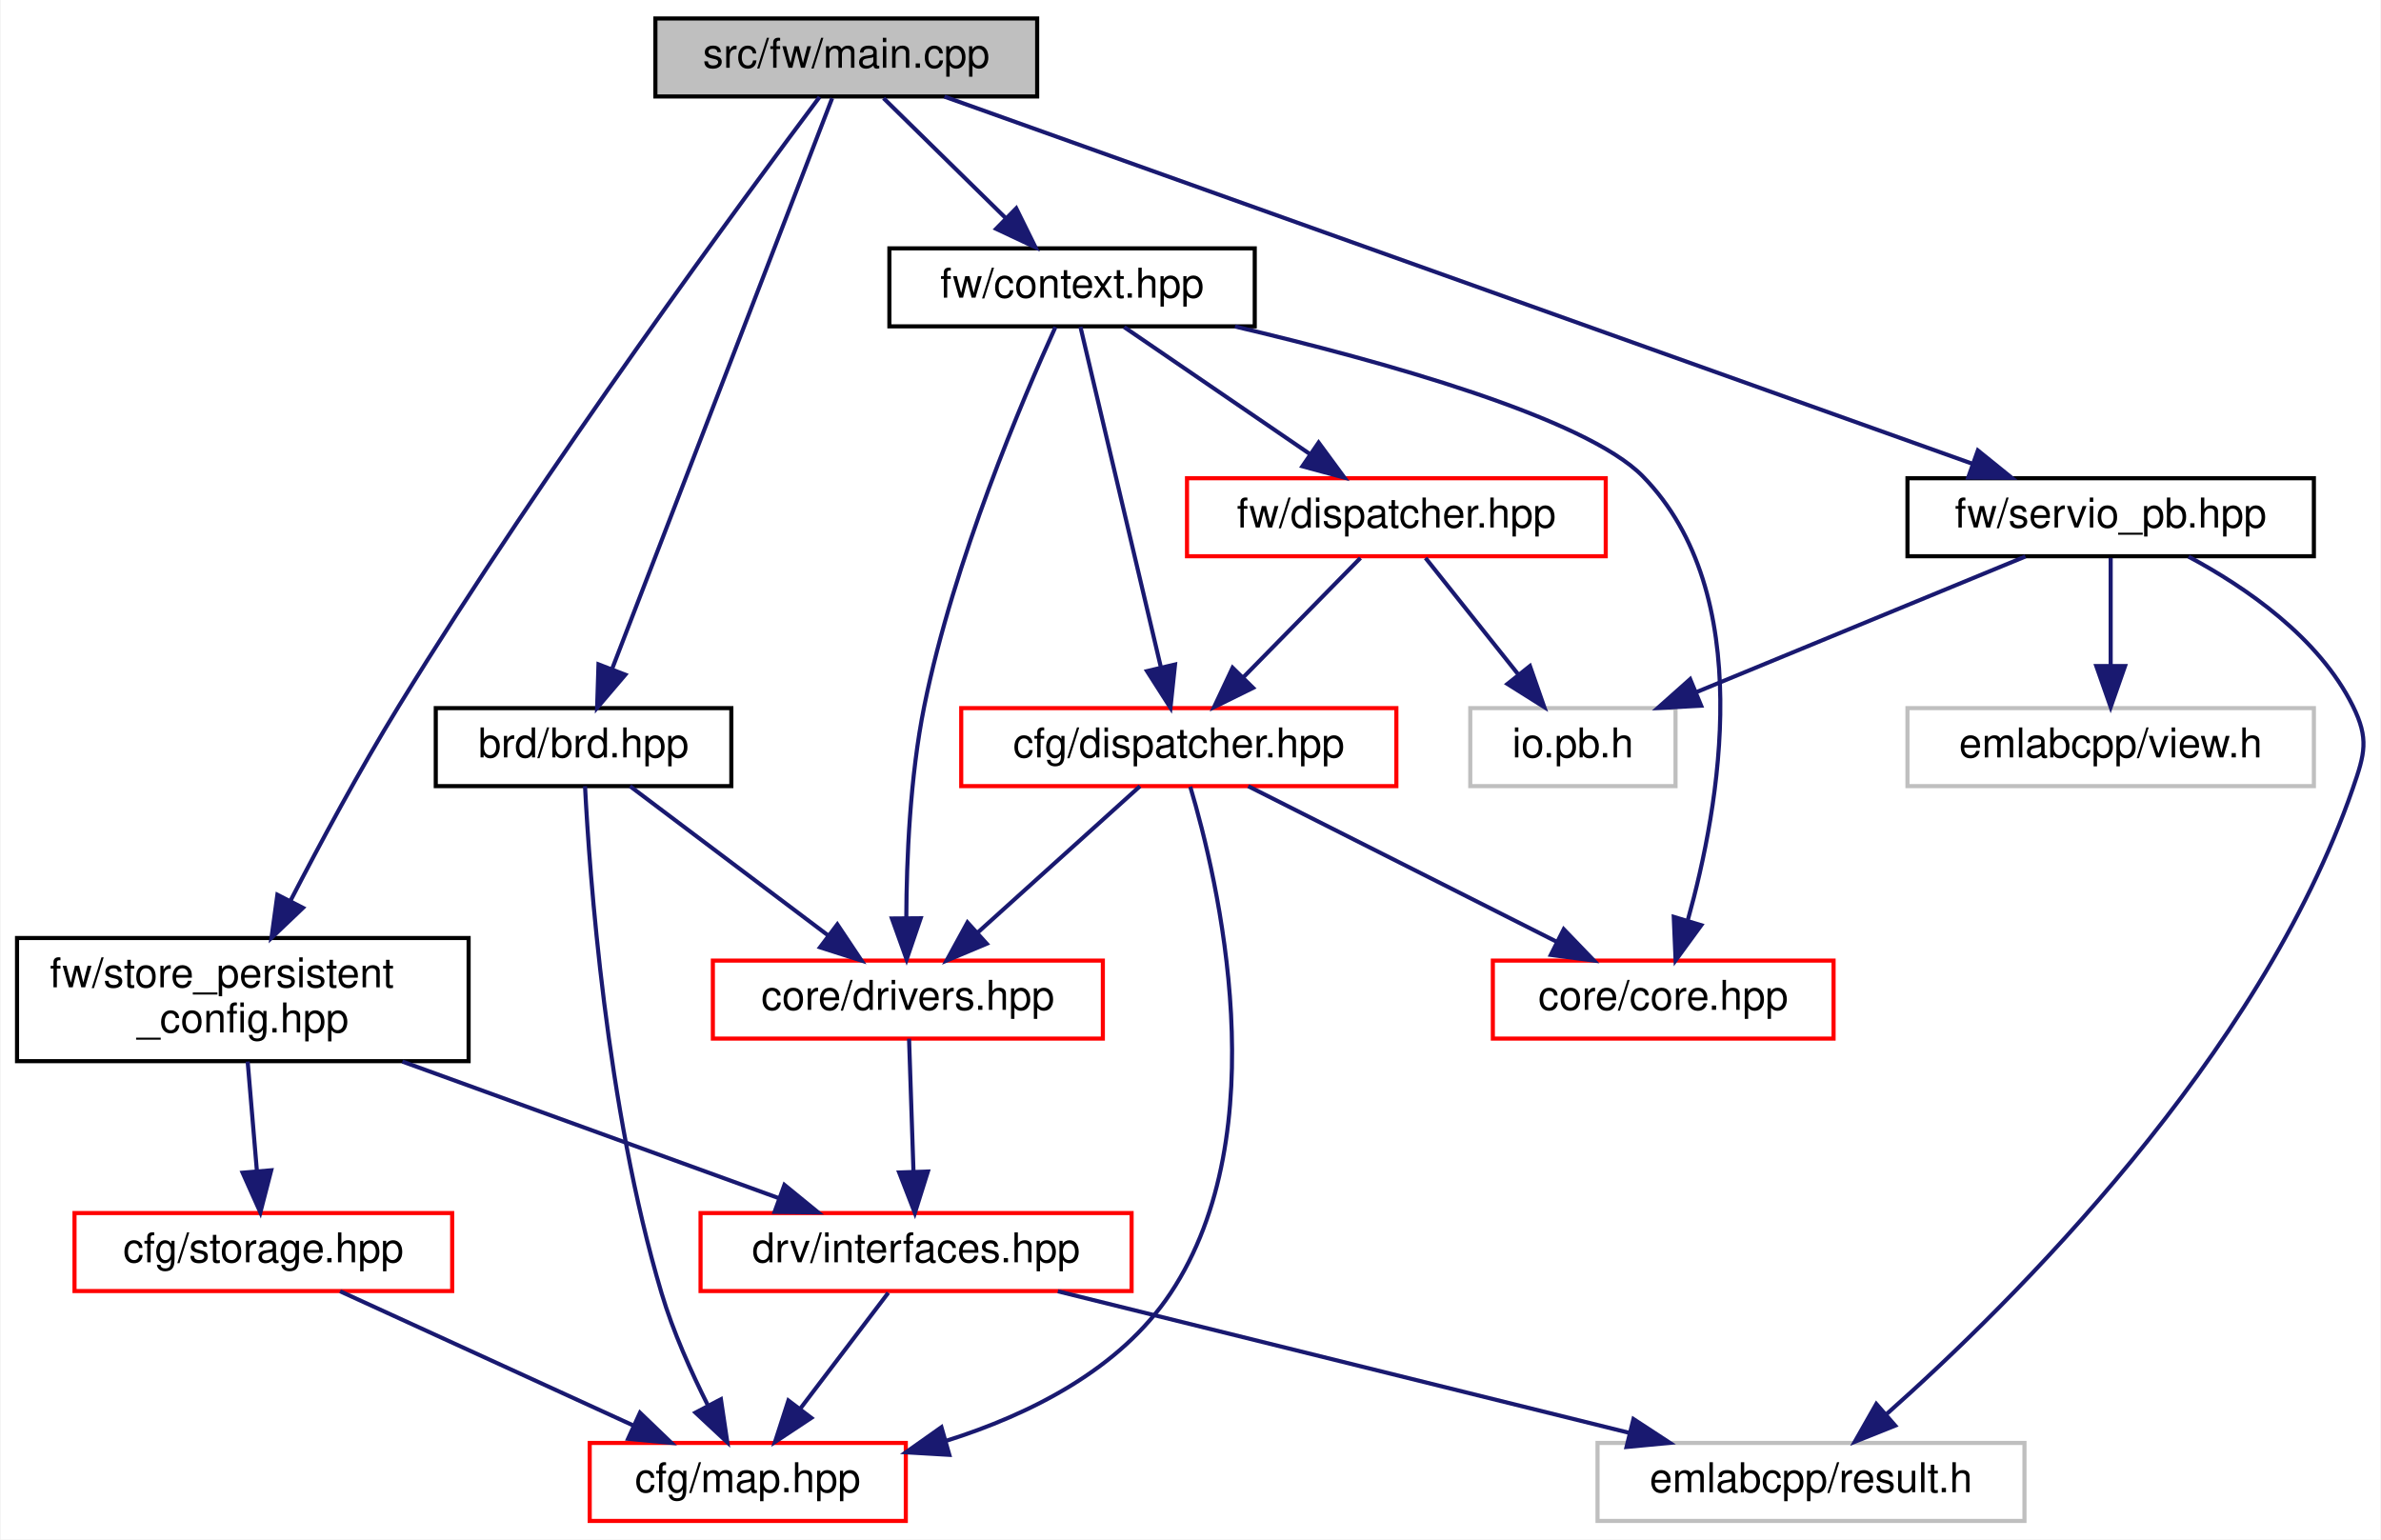
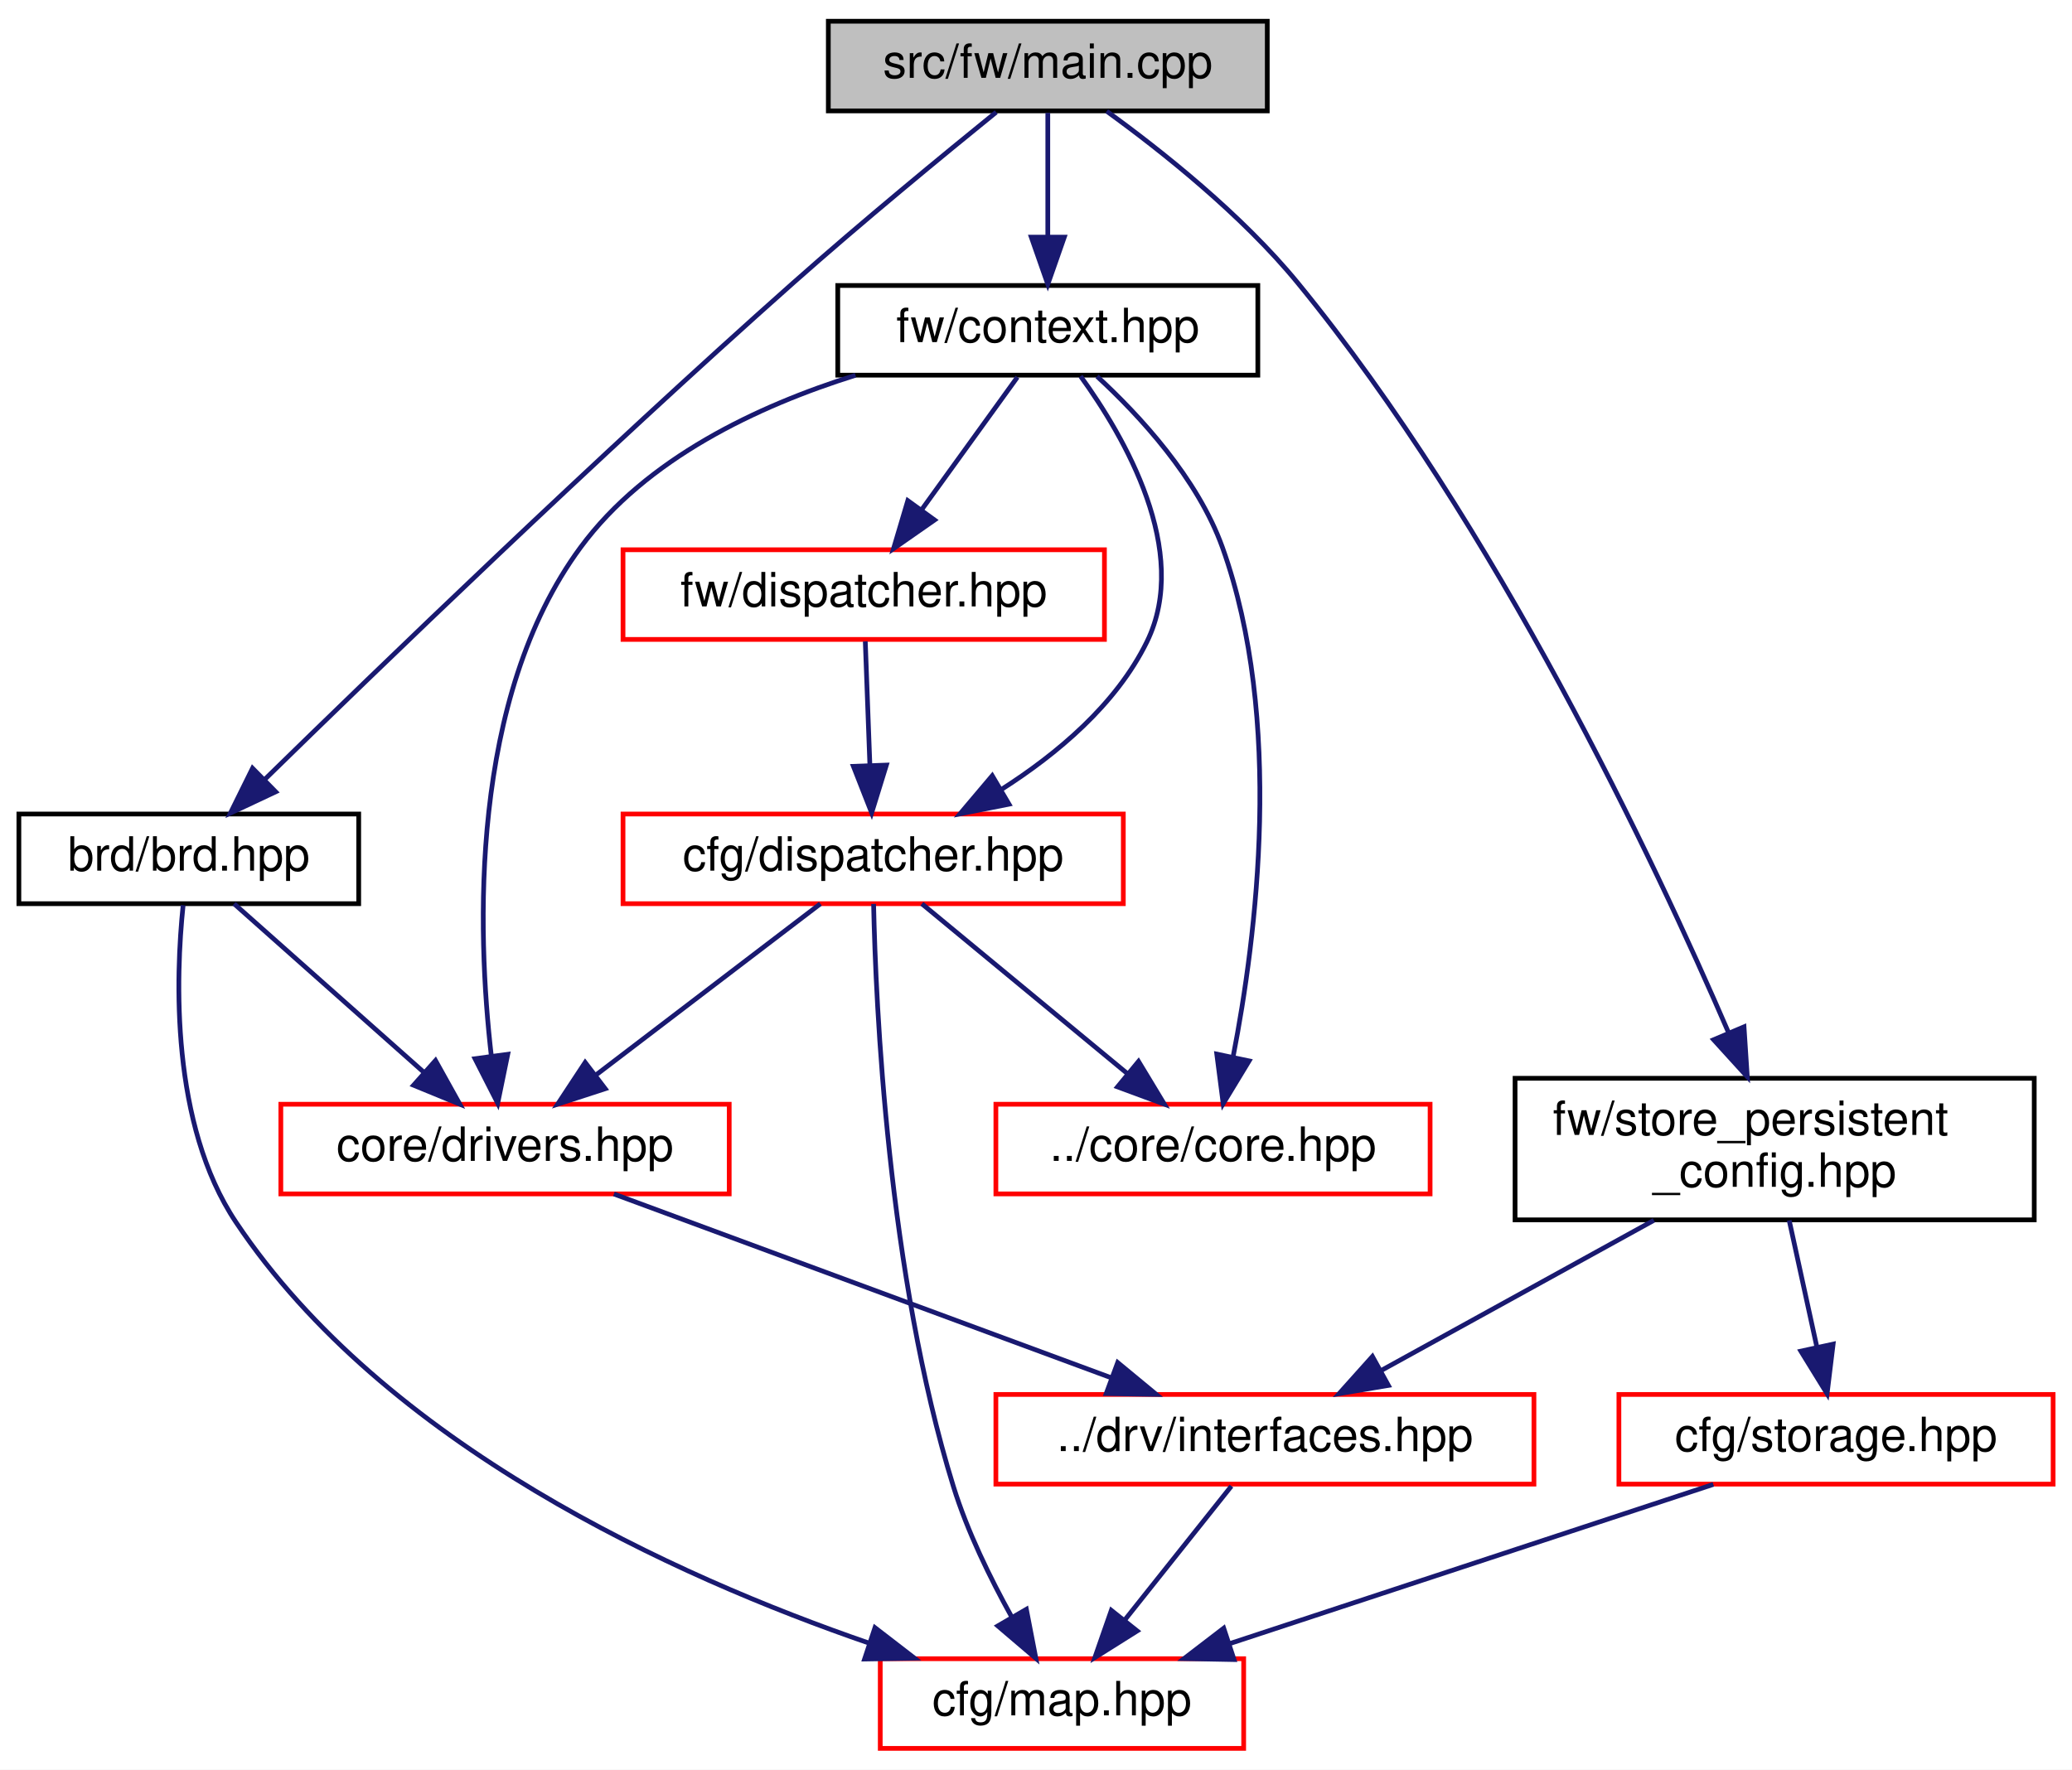
- <svg xmlns="http://www.w3.org/2000/svg" xmlns:xlink="http://www.w3.org/1999/xlink" width="580pt" height="375pt" viewBox="0.00 0.00 579.70 375.00">
+ <svg xmlns="http://www.w3.org/2000/svg" xmlns:xlink="http://www.w3.org/1999/xlink" width="439pt" height="375pt" viewBox="0.00 0.00 439.00 375.00">
  <g id="graph0" class="graph" transform="scale(1 1) rotate(0) translate(4 371)">
-     <polygon fill="white" stroke="transparent" points="-4,4 -4,-371 575.7,-371 575.7,4 -4,4" />
+     <polygon fill="white" stroke="transparent" points="-4,4 -4,-371 435,-371 435,4 -4,4" />
    <g id="node1" class="node">
      <g id="a_node1">
        <a xlink:title=" ">
-           <polygon fill="#bfbfbf" stroke="black" points="155.5,-347.5 155.5,-366.5 248.5,-366.5 248.5,-347.5 155.5,-347.5" />
-           <text text-anchor="middle" x="202" y="-354.5" font-family="Helvetica,sans-Serif" font-size="10.00">src/fw/main.cpp</text>
+           <polygon fill="#bfbfbf" stroke="black" points="171.5,-347.5 171.5,-366.5 264.5,-366.5 264.5,-347.5 171.5,-347.5" />
+           <text text-anchor="middle" x="218" y="-354.5" font-family="Helvetica,sans-Serif" font-size="10.00">src/fw/main.cpp</text>
        </a>
      </g>
    </g>
    <g id="node2" class="node">
      <g id="a_node2">
        <a xlink:href="brd_8hpp.html" target="_top" xlink:title=" ">
-           <polygon fill="white" stroke="black" points="102,-179.5 102,-198.5 174,-198.5 174,-179.5 102,-179.5" />
-           <text text-anchor="middle" x="138" y="-186.5" font-family="Helvetica,sans-Serif" font-size="10.00">brd/brd.hpp</text>
+           <polygon fill="white" stroke="black" points="0,-179.5 0,-198.5 72,-198.5 72,-179.5 0,-179.5" />
+           <text text-anchor="middle" x="36" y="-186.5" font-family="Helvetica,sans-Serif" font-size="10.00">brd/brd.hpp</text>
        </a>
      </g>
    </g>
    <g id="edge1" class="edge">
-       <path fill="none" stroke="midnightblue" d="M198.56,-347.08C188.44,-320.83 158.64,-243.55 144.98,-208.12" />
-       <polygon fill="midnightblue" stroke="midnightblue" points="148.17,-206.64 141.3,-198.57 141.64,-209.16 148.17,-206.64" />
+       <path fill="none" stroke="midnightblue" d="M207.07,-347.23C196.05,-338.3 178.6,-323.96 164,-311 122.7,-274.34 75.98,-229.19 52.03,-205.77" />
+       <polygon fill="midnightblue" stroke="midnightblue" points="54.41,-203.21 44.82,-198.7 49.51,-208.2 54.41,-203.21" />
+     </g>
+     <g id="node6" class="node">
+       <g id="a_node6">
+         <a xlink:href="context_8hpp.html" target="_top" xlink:title=" ">
+           <polygon fill="white" stroke="black" points="173.5,-291.5 173.5,-310.5 262.5,-310.5 262.5,-291.5 173.5,-291.5" />
+           <text text-anchor="middle" x="218" y="-298.5" font-family="Helvetica,sans-Serif" font-size="10.00">fw/context.hpp</text>
+         </a>
+       </g>
+     </g>
+     <g id="edge6" class="edge">
+       <path fill="none" stroke="midnightblue" d="M218,-347.08C218,-340.01 218,-329.86 218,-320.99" />
+       <polygon fill="midnightblue" stroke="midnightblue" points="221.5,-320.75 218,-310.75 214.5,-320.75 221.5,-320.75" />
+     </g>
+     <g id="node10" class="node">
+       <g id="a_node10">
+         <a xlink:href="store__persistent__config_8hpp.html" target="_top" xlink:title=" ">
+           <polygon fill="white" stroke="black" points="317,-112.5 317,-142.5 427,-142.5 427,-112.5 317,-112.5" />
+           <text text-anchor="start" x="325" y="-130.5" font-family="Helvetica,sans-Serif" font-size="10.00">fw/store_persistent</text>
+           <text text-anchor="middle" x="372" y="-119.5" font-family="Helvetica,sans-Serif" font-size="10.00">_config.hpp</text>
+         </a>
+       </g>
+     </g>
+     <g id="edge15" class="edge">
+       <path fill="none" stroke="midnightblue" d="M230.48,-347.43C242,-339.09 259.07,-325.57 271,-311 312.94,-259.78 346.49,-188.65 362.24,-152.16" />
+       <polygon fill="midnightblue" stroke="midnightblue" points="365.51,-153.41 366.2,-142.83 359.07,-150.67 365.51,-153.41" />
+     </g>
+     <g id="node3" class="node">
+       <g id="a_node3">
+         <a xlink:href="map_8hpp.html" target="_top" xlink:title=" ">
+           <polygon fill="white" stroke="red" points="182.5,-0.5 182.5,-19.5 259.5,-19.5 259.5,-0.5 182.5,-0.5" />
+           <text text-anchor="middle" x="221" y="-7.5" font-family="Helvetica,sans-Serif" font-size="10.00">cfg/map.hpp</text>
+         </a>
+       </g>
+     </g>
+     <g id="edge2" class="edge">
+       <path fill="none" stroke="midnightblue" d="M34.8,-179.17C33.22,-164.04 32.1,-132.8 46,-112 77.51,-64.85 139.01,-36.97 180.06,-22.83" />
+       <polygon fill="midnightblue" stroke="midnightblue" points="181.38,-26.08 189.77,-19.61 179.18,-19.43 181.38,-26.08" />
+     </g>
+     <g id="node4" class="node">
+       <g id="a_node4">
+         <a xlink:href="drivers_8hpp.html" target="_top" xlink:title=" ">
+           <polygon fill="white" stroke="red" points="55.5,-118 55.5,-137 150.5,-137 150.5,-118 55.5,-118" />
+           <text text-anchor="middle" x="103" y="-125" font-family="Helvetica,sans-Serif" font-size="10.00">core/drivers.hpp</text>
+         </a>
+       </g>
+     </g>
+     <g id="edge3" class="edge">
+       <path fill="none" stroke="midnightblue" d="M45.6,-179.48C56.05,-170.2 72.97,-155.17 85.74,-143.83" />
+       <polygon fill="midnightblue" stroke="midnightblue" points="88.27,-146.27 93.42,-137.01 83.62,-141.03 88.27,-146.27" />
+     </g>
+     <g id="node5" class="node">
+       <g id="a_node5">
+         <a xlink:href="interfaces_8hpp.html" target="_top" xlink:title=" ">
+           <polygon fill="white" stroke="red" points="207,-56.5 207,-75.5 321,-75.5 321,-56.5 207,-56.5" />
+           <text text-anchor="middle" x="264" y="-63.5" font-family="Helvetica,sans-Serif" font-size="10.00">../drv/interfaces.hpp</text>
+         </a>
+       </g>
+     </g>
+     <g id="edge4" class="edge">
+       <path fill="none" stroke="midnightblue" d="M126.07,-117.98C153.68,-107.77 200.12,-90.61 231.4,-79.05" />
+       <polygon fill="midnightblue" stroke="midnightblue" points="232.81,-82.26 240.98,-75.51 230.38,-75.69 232.81,-82.26" />
+     </g>
+     <g id="edge5" class="edge">
+       <path fill="none" stroke="midnightblue" d="M256.9,-56.08C250.76,-48.38 241.73,-37.03 234.26,-27.65" />
+       <polygon fill="midnightblue" stroke="midnightblue" points="236.94,-25.39 227.97,-19.75 231.46,-29.75 236.94,-25.39" />
+     </g>
+     <g id="edge12" class="edge">
+       <path fill="none" stroke="midnightblue" d="M177.26,-291.48C156.55,-284.99 132.89,-273.85 119,-255 95.45,-223.03 97.04,-173.76 100.11,-147.12" />
+       <polygon fill="midnightblue" stroke="midnightblue" points="103.58,-147.59 101.45,-137.21 96.64,-146.65 103.58,-147.59" />
    </g>
    <g id="node7" class="node">
      <g id="a_node7">
-         <a xlink:href="context_8hpp.html" target="_top" xlink:title=" ">
-           <polygon fill="white" stroke="black" points="212.5,-291.5 212.5,-310.5 301.5,-310.5 301.5,-291.5 212.5,-291.5" />
-           <text text-anchor="middle" x="257" y="-298.5" font-family="Helvetica,sans-Serif" font-size="10.00">fw/context.hpp</text>
+         <a xlink:href="cfg_2dispatcher_8hpp.html" target="_top" xlink:title=" ">
+           <polygon fill="white" stroke="red" points="128,-179.5 128,-198.5 234,-198.5 234,-179.5 128,-179.5" />
+           <text text-anchor="middle" x="181" y="-186.5" font-family="Helvetica,sans-Serif" font-size="10.00">cfg/dispatcher.hpp</text>
        </a>
      </g>
    </g>
    <g id="edge7" class="edge">
-       <path fill="none" stroke="midnightblue" d="M211.08,-347.08C219.17,-339.14 231.2,-327.34 240.91,-317.8" />
-       <polygon fill="midnightblue" stroke="midnightblue" points="243.4,-320.25 248.09,-310.75 238.5,-315.26 243.4,-320.25" />
+       <path fill="none" stroke="midnightblue" d="M224.94,-291.28C234.19,-278.52 248.39,-254.17 239,-235 232.48,-221.68 219.9,-211.18 208.13,-203.68" />
+       <polygon fill="midnightblue" stroke="midnightblue" points="209.78,-200.59 199.39,-198.53 206.23,-206.62 209.78,-200.59" />
    </g>
-     <g id="node12" class="node">
-       <g id="a_node12">
-         <a xlink:href="servio__pb_8hpp.html" target="_top" xlink:title=" ">
-           <polygon fill="white" stroke="black" points="460.5,-235.5 460.5,-254.5 559.5,-254.5 559.5,-235.5 460.5,-235.5" />
-           <text text-anchor="middle" x="510" y="-242.5" font-family="Helvetica,sans-Serif" font-size="10.00">fw/servio_pb.hpp</text>
+     <g id="node8" class="node">
+       <g id="a_node8">
+         <a xlink:href="core_8hpp.html" target="_top" xlink:title=" ">
+           <polygon fill="white" stroke="red" points="207,-118 207,-137 299,-137 299,-118 207,-118" />
+           <text text-anchor="middle" x="253" y="-125" font-family="Helvetica,sans-Serif" font-size="10.00">../core/core.hpp</text>
        </a>
      </g>
    </g>
-     <g id="edge17" class="edge">
-       <path fill="none" stroke="midnightblue" d="M225.91,-347.46C280.38,-328.01 413.81,-280.36 476.46,-257.98" />
-       <polygon fill="midnightblue" stroke="midnightblue" points="477.65,-261.27 485.89,-254.61 475.3,-254.68 477.65,-261.27" />
+     <g id="edge11" class="edge">
+       <path fill="none" stroke="midnightblue" d="M228.44,-291.24C237.42,-282.97 249.75,-269.66 255,-255 268.04,-218.6 262.2,-172.44 257.28,-147.16" />
+       <polygon fill="midnightblue" stroke="midnightblue" points="260.65,-146.18 255.16,-137.12 253.8,-147.63 260.65,-146.18" />
    </g>
-     <g id="node14" class="node">
-       <g id="a_node14">
-         <a xlink:href="store__persistent__config_8hpp.html" target="_top" xlink:title=" ">
-           <polygon fill="white" stroke="black" points="0,-112.5 0,-142.5 110,-142.5 110,-112.5 0,-112.5" />
-           <text text-anchor="start" x="8" y="-130.5" font-family="Helvetica,sans-Serif" font-size="10.00">fw/store_persistent</text>
-           <text text-anchor="middle" x="55" y="-119.5" font-family="Helvetica,sans-Serif" font-size="10.00">_config.hpp</text>
+     <g id="node9" class="node">
+       <g id="a_node9">
+         <a xlink:href="fw_2dispatcher_8hpp.html" target="_top" xlink:title=" ">
+           <polygon fill="white" stroke="red" points="128,-235.5 128,-254.5 230,-254.5 230,-235.5 128,-235.5" />
+           <text text-anchor="middle" x="179" y="-242.5" font-family="Helvetica,sans-Serif" font-size="10.00">fw/dispatcher.hpp</text>
        </a>
      </g>
    </g>
-     <g id="edge21" class="edge">
-       <path fill="none" stroke="midnightblue" d="M195.5,-347.38C178.02,-324.06 128.94,-257.53 93,-199 83.48,-183.5 73.77,-165.43 66.55,-151.47" />
-       <polygon fill="midnightblue" stroke="midnightblue" points="69.65,-149.85 61.98,-142.54 63.42,-153.04 69.65,-149.85" />
+     <g id="edge13" class="edge">
+       <path fill="none" stroke="midnightblue" d="M211.56,-291.08C206.05,-283.46 197.97,-272.26 191.24,-262.94" />
+       <polygon fill="midnightblue" stroke="midnightblue" points="194.01,-260.81 185.32,-254.75 188.34,-264.91 194.01,-260.81" />
    </g>
-     <g id="node3" class="node">
-       <g id="a_node3">
-         <a xlink:href="map_8hpp.html" target="_top" xlink:title=" ">
-           <polygon fill="white" stroke="red" points="139.5,-0.5 139.5,-19.5 216.5,-19.5 216.5,-0.5 139.5,-0.5" />
-           <text text-anchor="middle" x="178" y="-7.5" font-family="Helvetica,sans-Serif" font-size="10.00">cfg/map.hpp</text>
-         </a>
-       </g>
+     <g id="edge10" class="edge">
+       <path fill="none" stroke="midnightblue" d="M181.09,-179.45C181.54,-158.11 184.06,-101.03 198,-56 200.95,-46.47 205.82,-36.52 210.32,-28.41" />
+       <polygon fill="midnightblue" stroke="midnightblue" points="213.46,-29.98 215.47,-19.58 207.41,-26.45 213.46,-29.98" />
    </g>
-     <g id="edge2" class="edge">
-       <path fill="none" stroke="midnightblue" d="M138.36,-179.48C139.45,-158.21 143.5,-101.26 157,-56 159.8,-46.6 164.26,-36.67 168.35,-28.54" />
-       <polygon fill="midnightblue" stroke="midnightblue" points="171.46,-30.14 173.02,-19.66 165.27,-26.88 171.46,-30.14" />
-     </g>
-     <g id="node4" class="node">
-       <g id="a_node4">
-         <a xlink:href="drivers_8hpp.html" target="_top" xlink:title=" ">
-           <polygon fill="white" stroke="red" points="169.5,-118 169.5,-137 264.5,-137 264.5,-118 169.5,-118" />
-           <text text-anchor="middle" x="217" y="-125" font-family="Helvetica,sans-Serif" font-size="10.00">core/drivers.hpp</text>
-         </a>
-       </g>
-     </g>
-     <g id="edge3" class="edge">
-       <path fill="none" stroke="midnightblue" d="M149.32,-179.48C161.87,-170.02 182.35,-154.6 197.5,-143.19" />
-       <polygon fill="midnightblue" stroke="midnightblue" points="199.82,-145.82 205.7,-137.01 195.61,-140.23 199.82,-145.82" />
-     </g>
-     <g id="node5" class="node">
-       <g id="a_node5">
-         <a xlink:href="interfaces_8hpp.html" target="_top" xlink:title=" ">
-           <polygon fill="white" stroke="red" points="166.5,-56.5 166.5,-75.5 271.5,-75.5 271.5,-56.5 166.5,-56.5" />
-           <text text-anchor="middle" x="219" y="-63.5" font-family="Helvetica,sans-Serif" font-size="10.00">drv/interfaces.hpp</text>
-         </a>
-       </g>
-     </g>
-     <g id="edge4" class="edge">
-       <path fill="none" stroke="midnightblue" d="M217.29,-117.98C217.57,-109.58 218.01,-96.48 218.37,-85.66" />
-       <polygon fill="midnightblue" stroke="midnightblue" points="221.88,-85.62 218.71,-75.51 214.88,-85.39 221.88,-85.62" />
-     </g>
-     <g id="edge5" class="edge">
-       <path fill="none" stroke="midnightblue" d="M212.23,-56.08C206.44,-48.46 197.94,-37.26 190.86,-27.94" />
-       <polygon fill="midnightblue" stroke="midnightblue" points="193.48,-25.6 184.64,-19.75 187.9,-29.83 193.48,-25.6" />
-     </g>
-     <g id="node6" class="node">
-       <g id="a_node6">
-         <a xlink:title=" ">
-           <polygon fill="white" stroke="#bfbfbf" points="385,-0.5 385,-19.5 489,-19.5 489,-0.5 385,-0.5" />
-           <text text-anchor="middle" x="437" y="-7.5" font-family="Helvetica,sans-Serif" font-size="10.00">emlabcpp/result.h</text>
-         </a>
-       </g>
-     </g>
-     <g id="edge6" class="edge">
-       <path fill="none" stroke="midnightblue" d="M253.54,-56.44C291.25,-47.1 351.74,-32.12 392.86,-21.93" />
-       <polygon fill="midnightblue" stroke="midnightblue" points="393.75,-25.32 402.62,-19.52 392.07,-18.52 393.75,-25.32" />
-     </g>
-     <g id="edge13" class="edge">
-       <path fill="none" stroke="midnightblue" d="M252.95,-291.33C245.14,-274.15 228.16,-234.4 221,-199 217.51,-181.74 216.68,-161.66 216.62,-147.36" />
-       <polygon fill="midnightblue" stroke="midnightblue" points="220.12,-147.31 216.7,-137.28 213.12,-147.26 220.12,-147.31" />
-     </g>
-     <g id="node8" class="node">
-       <g id="a_node8">
-         <a xlink:href="cfg_2dispatcher_8hpp.html" target="_top" xlink:title=" ">
-           <polygon fill="white" stroke="red" points="230,-179.5 230,-198.5 336,-198.5 336,-179.5 230,-179.5" />
-           <text text-anchor="middle" x="283" y="-186.5" font-family="Helvetica,sans-Serif" font-size="10.00">cfg/dispatcher.hpp</text>
-         </a>
-       </g>
+     <g id="edge9" class="edge">
+       <path fill="none" stroke="midnightblue" d="M169.82,-179.48C157.43,-170.02 137.21,-154.6 122.25,-143.19" />
+       <polygon fill="midnightblue" stroke="midnightblue" points="124.23,-140.29 114.15,-137.01 119.98,-145.86 124.23,-140.29" />
    </g>
    <g id="edge8" class="edge">
-       <path fill="none" stroke="midnightblue" d="M259.04,-291.37C263.24,-273.62 272.92,-232.67 278.6,-208.6" />
-       <polygon fill="midnightblue" stroke="midnightblue" points="282.08,-209.13 280.97,-198.59 275.26,-207.52 282.08,-209.13" />
-     </g>
-     <g id="node9" class="node">
-       <g id="a_node9">
-         <a xlink:href="core_8hpp.html" target="_top" xlink:title=" ">
-           <polygon fill="white" stroke="red" points="359.5,-118 359.5,-137 442.5,-137 442.5,-118 359.5,-118" />
-           <text text-anchor="middle" x="401" y="-125" font-family="Helvetica,sans-Serif" font-size="10.00">core/core.hpp</text>
-         </a>
-       </g>
-     </g>
-     <g id="edge12" class="edge">
-       <path fill="none" stroke="midnightblue" d="M296.68,-291.47C332.62,-283 382.01,-269.25 396,-255 424.01,-226.47 414.74,-174.6 407.02,-146.97" />
-       <polygon fill="midnightblue" stroke="midnightblue" points="410.27,-145.62 404.02,-137.06 403.57,-147.65 410.27,-145.62" />
-     </g>
-     <g id="node10" class="node">
-       <g id="a_node10">
-         <a xlink:href="fw_2dispatcher_8hpp.html" target="_top" xlink:title=" ">
-           <polygon fill="white" stroke="red" points="285,-235.5 285,-254.5 387,-254.5 387,-235.5 285,-235.5" />
-           <text text-anchor="middle" x="336" y="-242.5" font-family="Helvetica,sans-Serif" font-size="10.00">fw/dispatcher.hpp</text>
-         </a>
-       </g>
+       <path fill="none" stroke="midnightblue" d="M191.32,-179.48C202.65,-170.11 221.07,-154.88 234.84,-143.51" />
+       <polygon fill="midnightblue" stroke="midnightblue" points="237.22,-146.08 242.7,-137.01 232.77,-140.68 237.22,-146.08" />
    </g>
    <g id="edge14" class="edge">
-       <path fill="none" stroke="midnightblue" d="M269.69,-291.32C281.9,-282.98 300.58,-270.21 315,-260.35" />
-       <polygon fill="midnightblue" stroke="midnightblue" points="317.06,-263.19 323.34,-254.65 313.11,-257.41 317.06,-263.19" />
+       <path fill="none" stroke="midnightblue" d="M179.33,-235.08C179.59,-228.01 179.97,-217.86 180.3,-208.99" />
+       <polygon fill="midnightblue" stroke="midnightblue" points="183.8,-208.87 180.68,-198.75 176.81,-208.61 183.8,-208.87" />
    </g>
-     <g id="edge9" class="edge">
-       <path fill="none" stroke="midnightblue" d="M285.79,-179.36C292.51,-156.83 307.15,-95.31 281,-56 268.65,-37.43 246.79,-26.47 226.38,-20.03" />
-       <polygon fill="midnightblue" stroke="midnightblue" points="227.1,-16.6 216.53,-17.22 225.18,-23.33 227.1,-16.6" />
-     </g>
-     <g id="edge11" class="edge">
-       <path fill="none" stroke="midnightblue" d="M273.54,-179.48C263.25,-170.2 246.58,-155.17 234.01,-143.83" />
-       <polygon fill="midnightblue" stroke="midnightblue" points="236.21,-141.11 226.44,-137.01 231.52,-146.3 236.21,-141.11" />
-     </g>
-     <g id="edge10" class="edge">
-       <path fill="none" stroke="midnightblue" d="M299.91,-179.48C319.53,-169.58 352.13,-153.14 374.99,-141.62" />
-       <polygon fill="midnightblue" stroke="midnightblue" points="376.77,-144.64 384.12,-137.01 373.62,-138.39 376.77,-144.64" />
-     </g>
-     <g id="edge15" class="edge">
-       <path fill="none" stroke="midnightblue" d="M327.25,-235.08C319.53,-227.22 308.1,-215.57 298.78,-206.08" />
-       <polygon fill="midnightblue" stroke="midnightblue" points="301.09,-203.44 291.59,-198.75 296.1,-208.34 301.09,-203.44" />
+     <g id="edge18" class="edge">
+       <path fill="none" stroke="midnightblue" d="M346.41,-112.4C328.93,-102.77 305.91,-90.09 288.64,-80.58" />
+       <polygon fill="midnightblue" stroke="midnightblue" points="290.16,-77.42 279.71,-75.66 286.78,-83.55 290.16,-77.42" />
    </g>
    <g id="node11" class="node">
      <g id="a_node11">
-         <a xlink:title=" ">
-           <polygon fill="white" stroke="#bfbfbf" points="354,-179.5 354,-198.5 404,-198.5 404,-179.5 354,-179.5" />
-           <text text-anchor="middle" x="379" y="-186.5" font-family="Helvetica,sans-Serif" font-size="10.00">io.pb.h</text>
+         <a xlink:href="storage_8hpp.html" target="_top" xlink:title=" ">
+           <polygon fill="white" stroke="red" points="339,-56.5 339,-75.5 431,-75.5 431,-56.5 339,-56.5" />
+           <text text-anchor="middle" x="385" y="-63.5" font-family="Helvetica,sans-Serif" font-size="10.00">cfg/storage.hpp</text>
        </a>
      </g>
    </g>
    <g id="edge16" class="edge">
-       <path fill="none" stroke="midnightblue" d="M343.1,-235.08C349.24,-227.38 358.27,-216.03 365.74,-206.65" />
-       <polygon fill="midnightblue" stroke="midnightblue" points="368.54,-208.75 372.03,-198.75 363.06,-204.39 368.54,-208.75" />
+       <path fill="none" stroke="midnightblue" d="M375.08,-112.4C376.83,-104.38 379.05,-94.23 380.94,-85.57" />
+       <polygon fill="midnightblue" stroke="midnightblue" points="384.39,-86.17 383.11,-75.66 377.55,-84.68 384.39,-86.17" />
    </g>
-     <g id="edge18" class="edge">
-       <path fill="none" stroke="midnightblue" d="M528.98,-235.4C542.89,-227.95 560.71,-215.74 569,-199 572.94,-191.03 571.91,-187.4 569,-179 546.28,-113.31 486.1,-53.78 455.47,-26.58" />
-       <polygon fill="midnightblue" stroke="midnightblue" points="457.51,-23.72 447.67,-19.79 452.91,-29 457.51,-23.72" />
-     </g>
-     <g id="edge20" class="edge">
-       <path fill="none" stroke="midnightblue" d="M489.24,-235.44C467.68,-226.56 433.74,-212.56 409.21,-202.45" />
-       <polygon fill="midnightblue" stroke="midnightblue" points="410.24,-199.09 399.66,-198.52 407.57,-205.56 410.24,-199.09" />
-     </g>
-     <g id="node13" class="node">
-       <g id="a_node13">
-         <a xlink:title=" ">
-           <polygon fill="white" stroke="#bfbfbf" points="460.5,-179.5 460.5,-198.5 559.5,-198.5 559.5,-179.5 460.5,-179.5" />
-           <text text-anchor="middle" x="510" y="-186.5" font-family="Helvetica,sans-Serif" font-size="10.00">emlabcpp/view.h</text>
-         </a>
-       </g>
-     </g>
-     <g id="edge19" class="edge">
-       <path fill="none" stroke="midnightblue" d="M510,-235.08C510,-228.01 510,-217.86 510,-208.99" />
-       <polygon fill="midnightblue" stroke="midnightblue" points="513.5,-208.75 510,-198.75 506.5,-208.75 513.5,-208.75" />
-     </g>
-     <g id="edge24" class="edge">
-       <path fill="none" stroke="midnightblue" d="M93.87,-112.4C121.75,-102.28 158.94,-88.79 185.51,-79.15" />
-       <polygon fill="midnightblue" stroke="midnightblue" points="186.93,-82.36 195.14,-75.66 184.54,-75.78 186.93,-82.36" />
-     </g>
-     <g id="node15" class="node">
-       <g id="a_node15">
-         <a xlink:href="storage_8hpp.html" target="_top" xlink:title=" ">
-           <polygon fill="white" stroke="red" points="14,-56.5 14,-75.5 106,-75.5 106,-56.5 14,-56.5" />
-           <text text-anchor="middle" x="60" y="-63.5" font-family="Helvetica,sans-Serif" font-size="10.00">cfg/storage.hpp</text>
-         </a>
-       </g>
-     </g>
-     <g id="edge22" class="edge">
-       <path fill="none" stroke="midnightblue" d="M56.18,-112.4C56.85,-104.47 57.69,-94.46 58.42,-85.86" />
-       <polygon fill="midnightblue" stroke="midnightblue" points="61.92,-85.92 59.27,-75.66 54.95,-85.33 61.92,-85.92" />
-     </g>
-     <g id="edge23" class="edge">
-       <path fill="none" stroke="midnightblue" d="M78.7,-56.44C97.94,-47.64 128.15,-33.81 150.2,-23.72" />
-       <polygon fill="midnightblue" stroke="midnightblue" points="151.75,-26.86 159.39,-19.52 148.84,-20.5 151.75,-26.86" />
+     <g id="edge17" class="edge">
+       <path fill="none" stroke="midnightblue" d="M359.01,-56.44C331.3,-47.32 287.25,-32.81 256.38,-22.65" />
+       <polygon fill="midnightblue" stroke="midnightblue" points="257.46,-19.32 246.86,-19.52 255.27,-25.97 257.46,-19.32" />
    </g>
  </g>
</svg>
